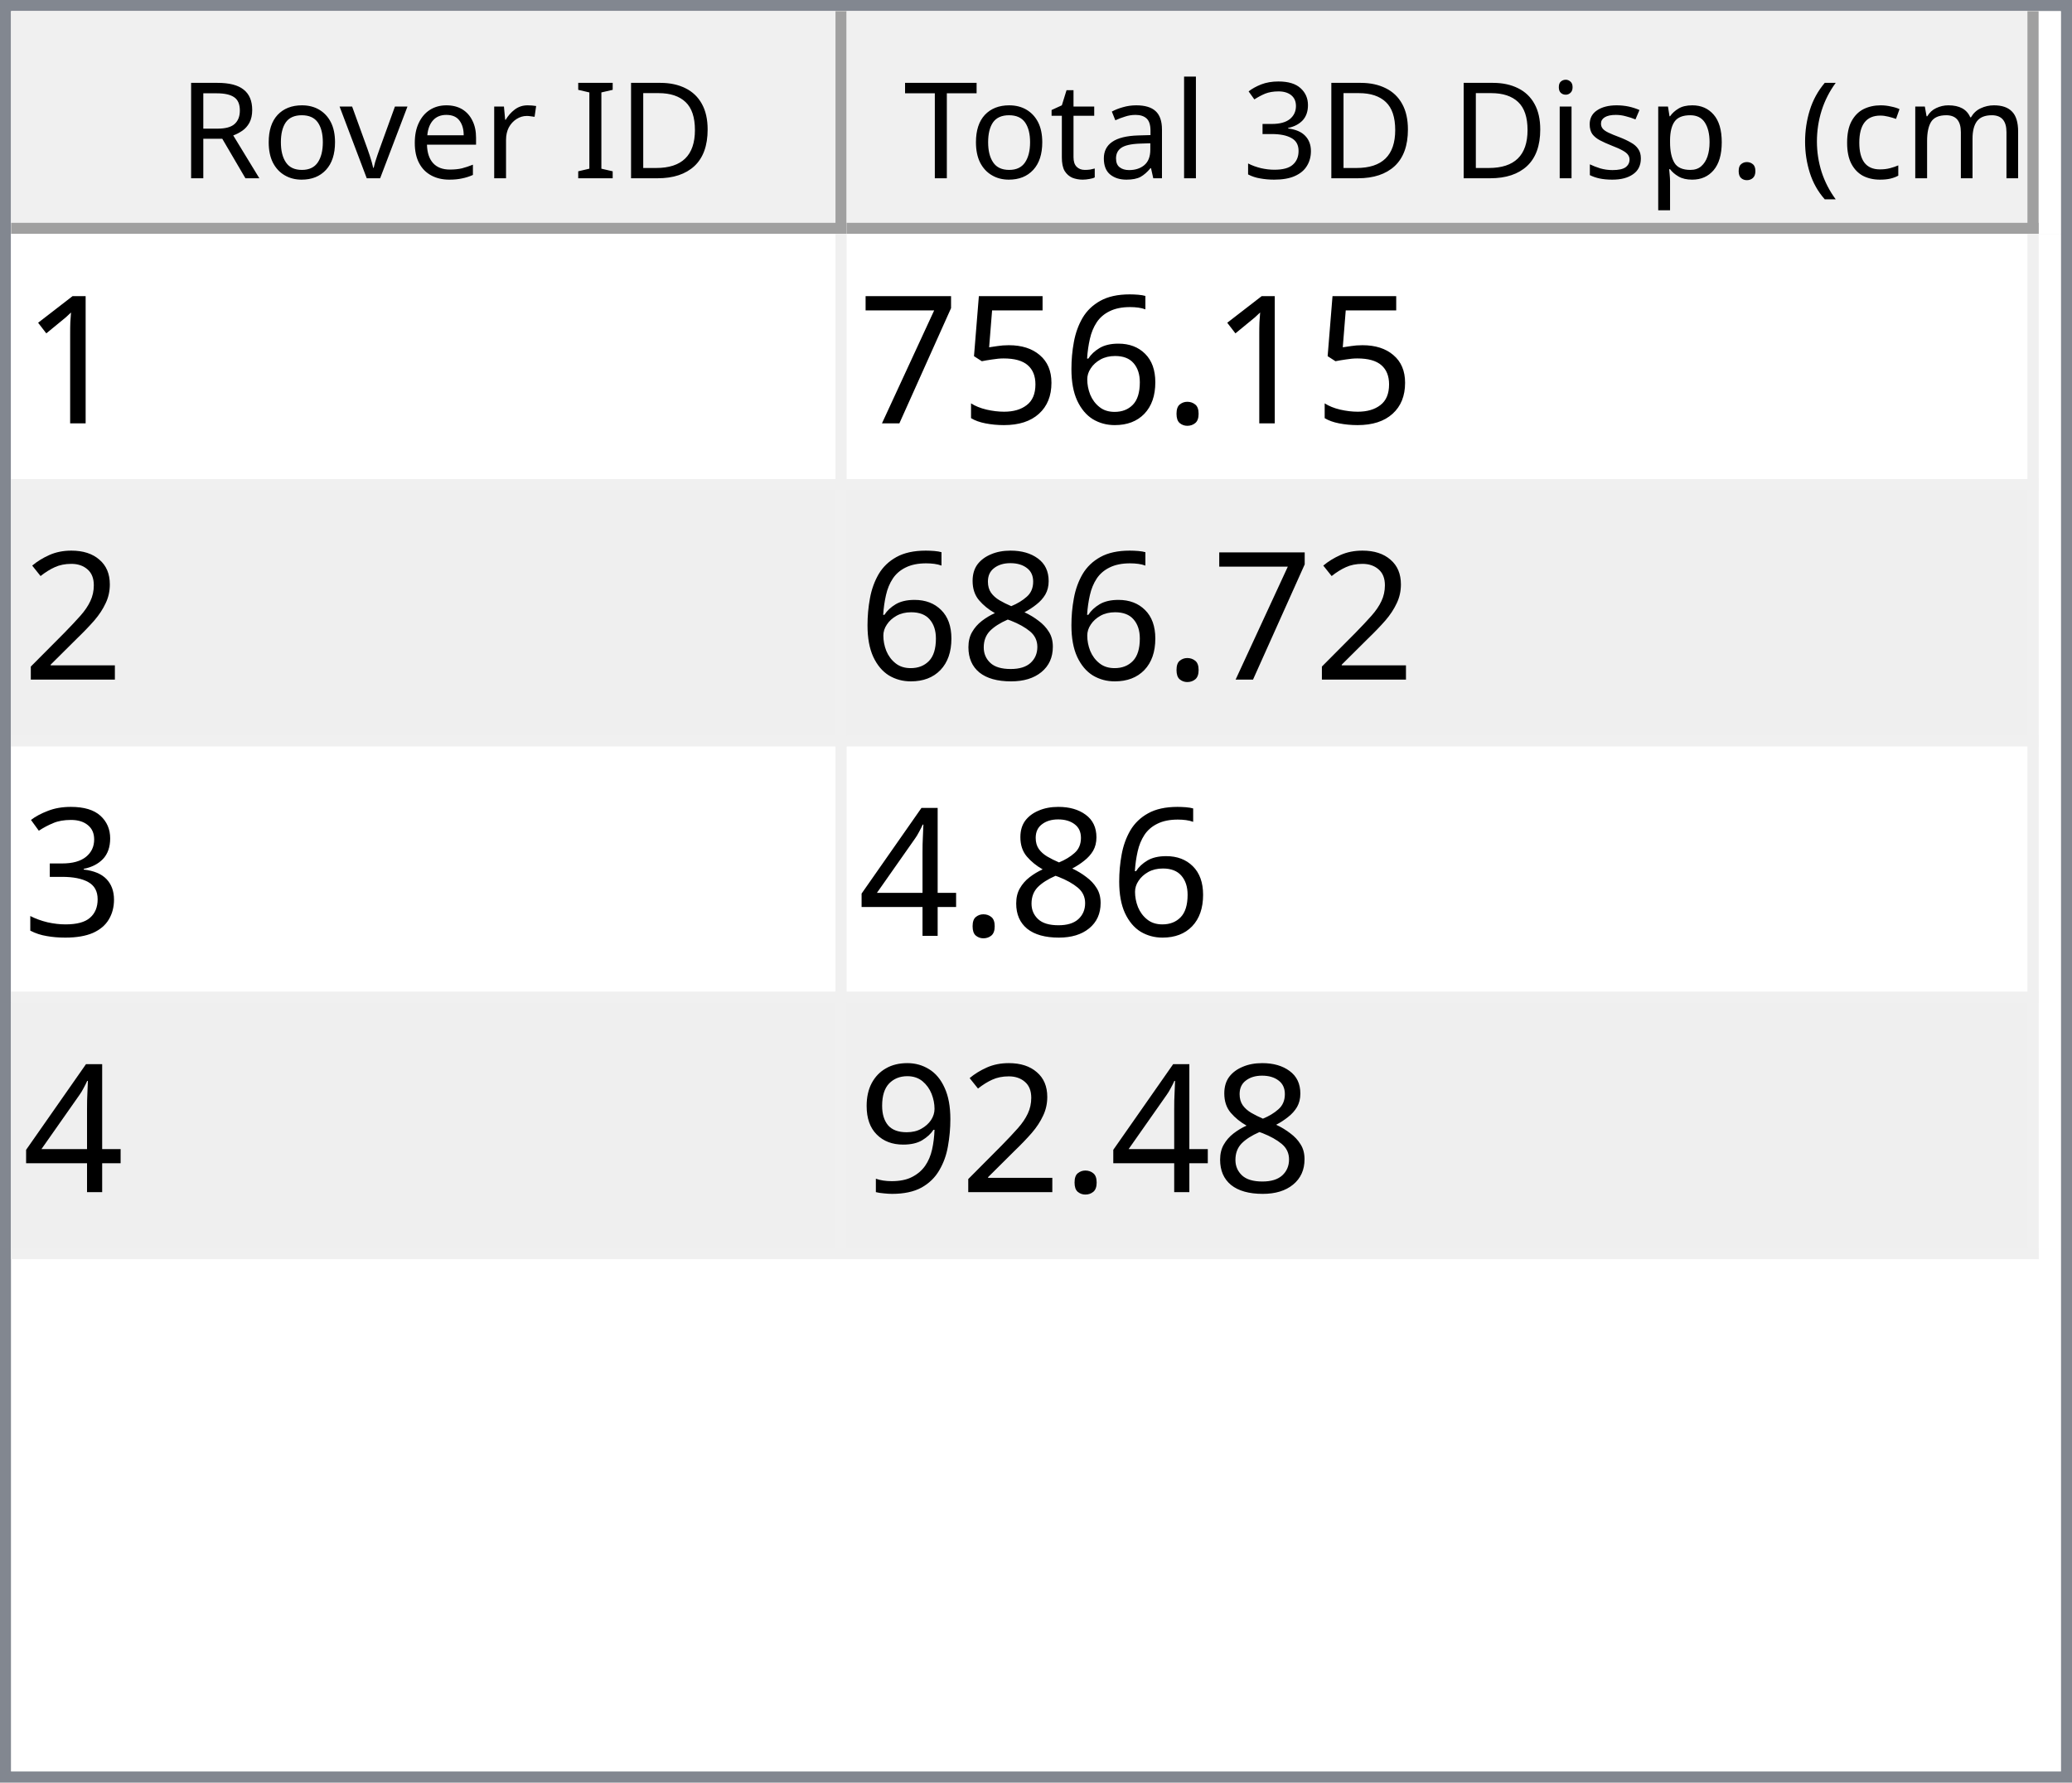
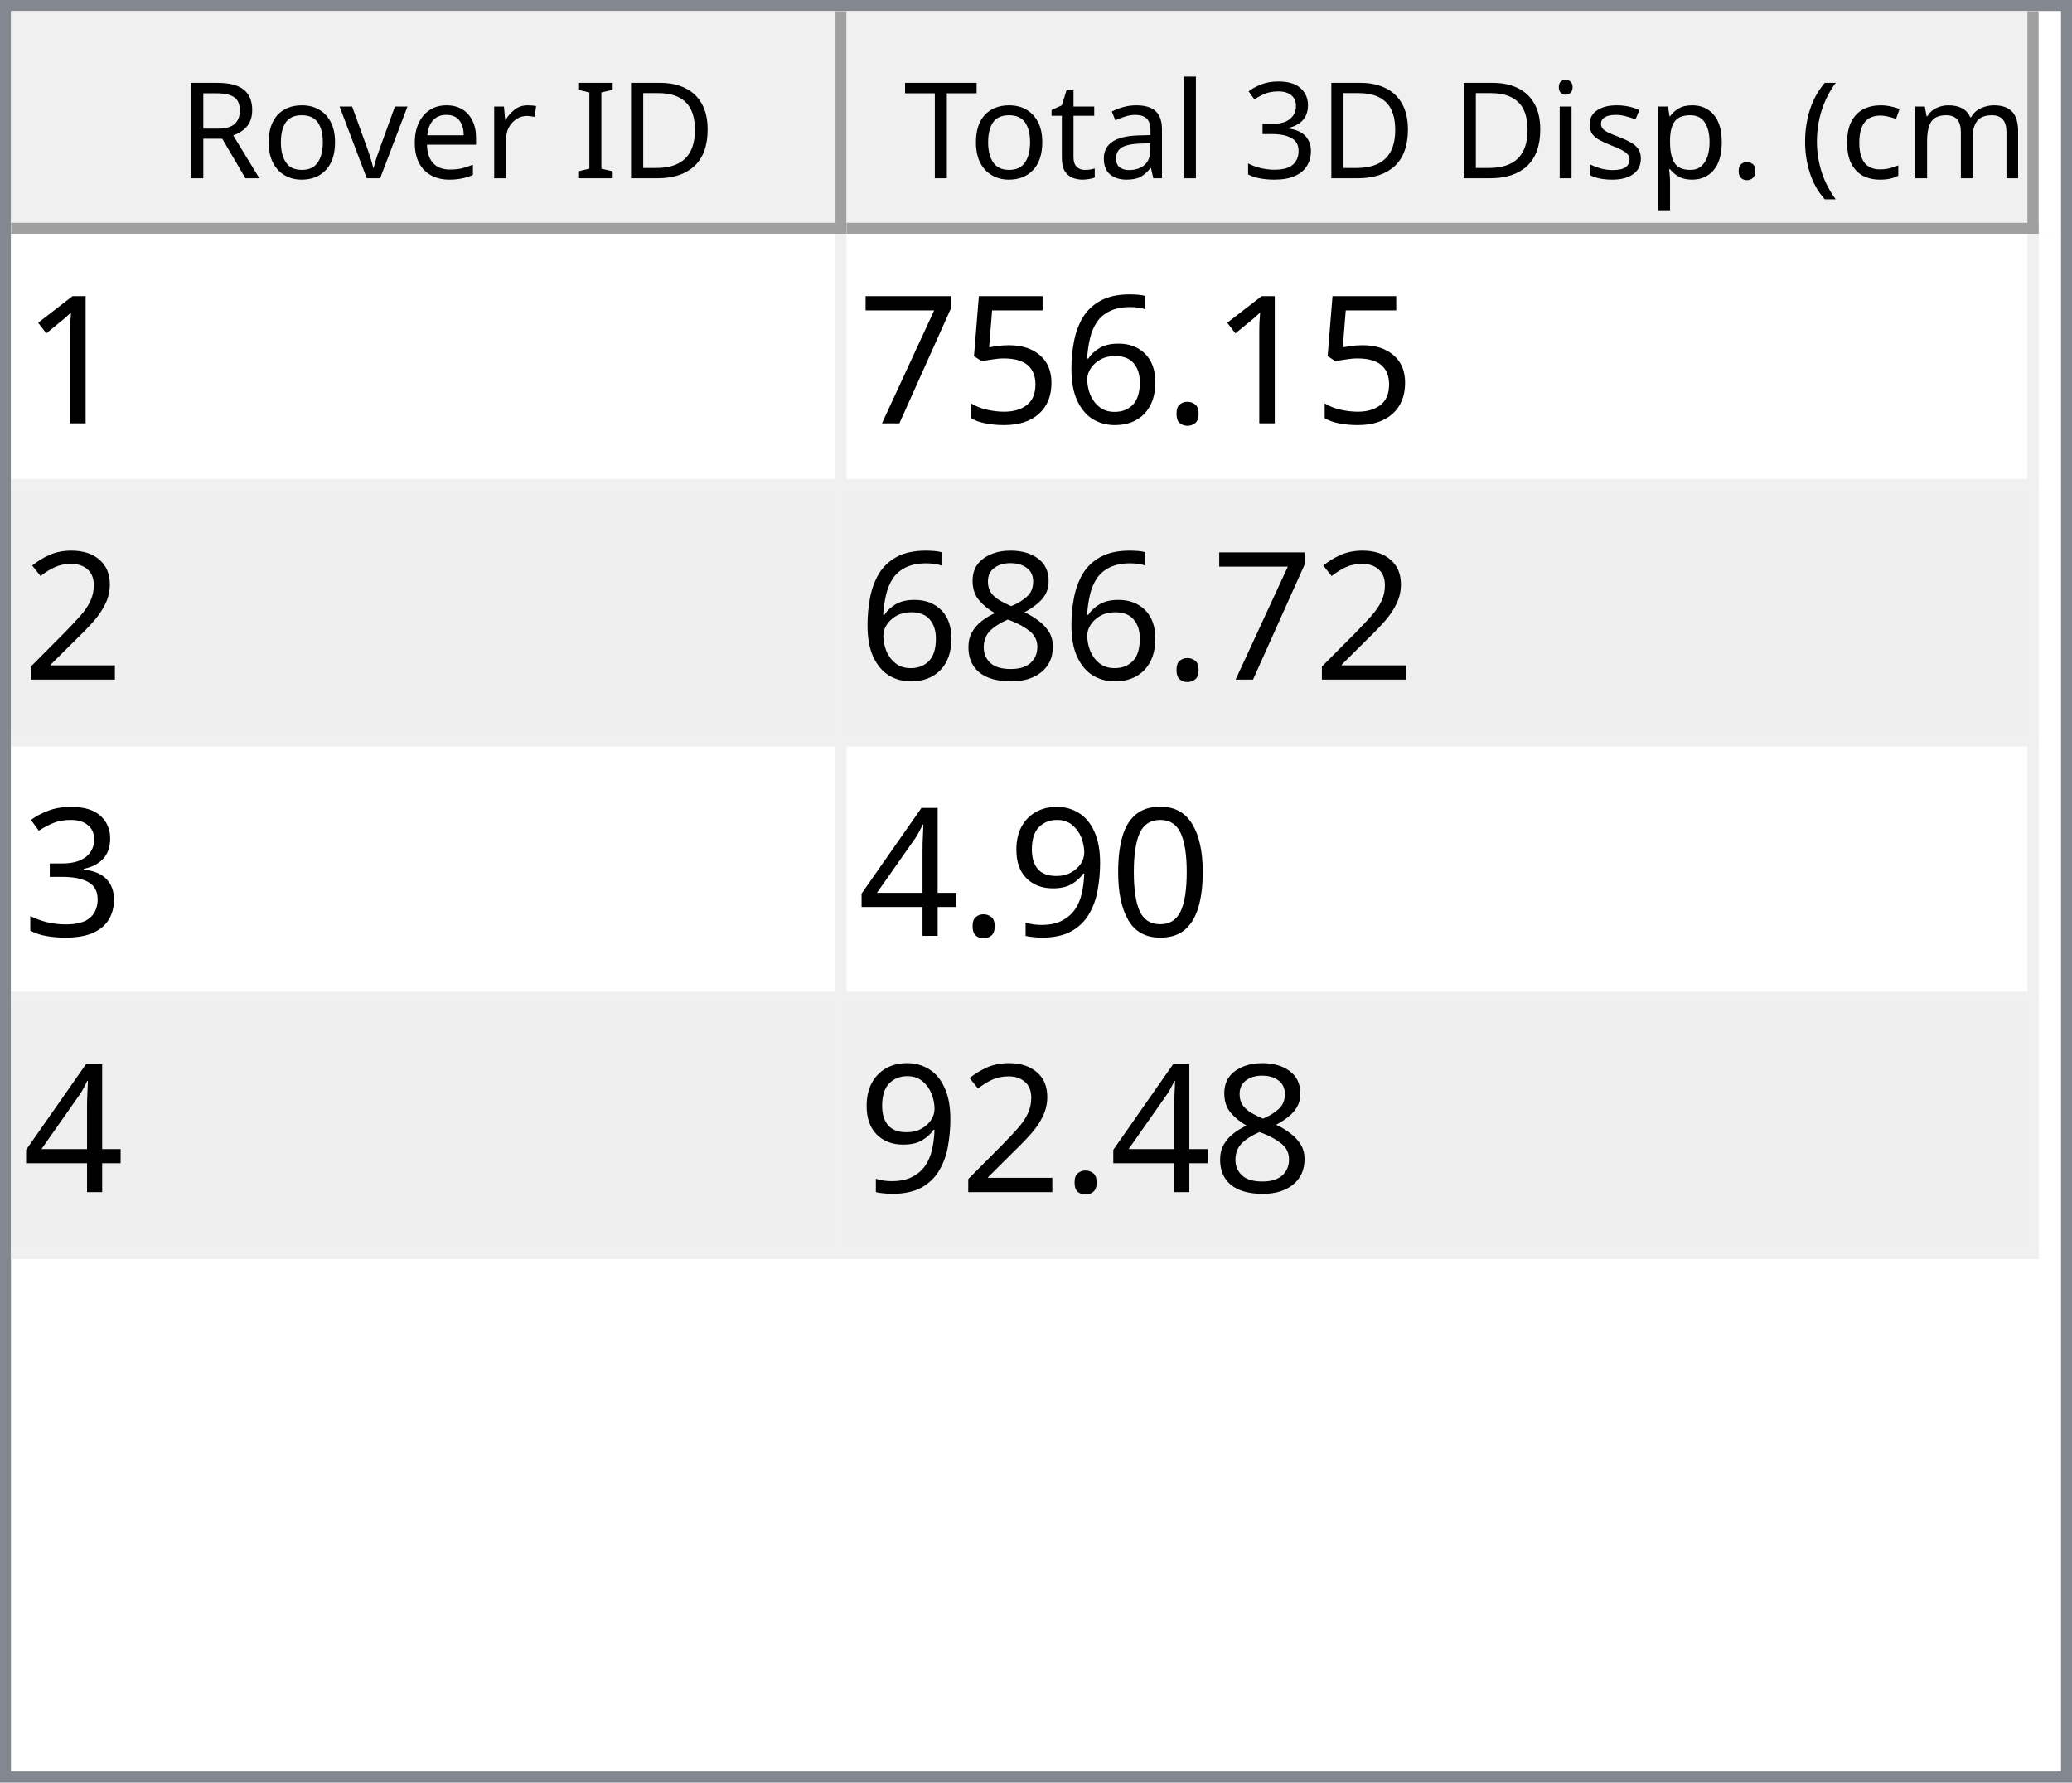
<svg xmlns="http://www.w3.org/2000/svg" style="fill-opacity:1; color-rendering:auto; color-interpolation:auto; text-rendering:auto; stroke:black; stroke-linecap:square; stroke-miterlimit:10; shape-rendering:auto; stroke-opacity:1; fill:black; stroke-dasharray:none; font-weight:normal; stroke-width:1; font-family:'Dialog'; font-style:normal; stroke-linejoin:miter; font-size:12px; stroke-dashoffset:0; image-rendering:auto;" width="186" height="160">
  <defs id="genericDefs" />
  <g>
    <defs id="defs1">
      <clipPath clipPathUnits="userSpaceOnUse" id="clipPath1">
        <path d="M0 0 L186 0 L186 160 L0 160 L0 0 Z" />
      </clipPath>
      <clipPath clipPathUnits="userSpaceOnUse" id="clipPath2">
        <path d="M0 0 L0 160 L186 160 L186 0 Z" />
      </clipPath>
      <clipPath clipPathUnits="userSpaceOnUse" id="clipPath3">
        <path d="M0 0 L0 20 L184 20 L184 0 Z" />
      </clipPath>
      <clipPath clipPathUnits="userSpaceOnUse" id="clipPath4">
        <path d="M0 0 L0 20 L75 20 L75 0 Z" />
      </clipPath>
      <clipPath clipPathUnits="userSpaceOnUse" id="clipPath5">
        <path d="M1 1 L1 19 L74 19 L74 1 Z" />
      </clipPath>
      <clipPath clipPathUnits="userSpaceOnUse" id="clipPath6">
        <path d="M0 0 L0 18 L73 18 L73 0 Z" />
      </clipPath>
      <clipPath clipPathUnits="userSpaceOnUse" id="clipPath7">
        <path d="M-0.5 -0.5 L-0.5 19.5 L74.5 19.5 L74.5 -0.5 Z" />
      </clipPath>
      <clipPath clipPathUnits="userSpaceOnUse" id="clipPath8">
        <path d="M0 0 L0 20 L107 20 L107 0 Z" />
      </clipPath>
      <clipPath clipPathUnits="userSpaceOnUse" id="clipPath9">
        <path d="M1 1 L1 19 L106 19 L106 1 Z" />
      </clipPath>
      <clipPath clipPathUnits="userSpaceOnUse" id="clipPath10">
        <path d="M0 0 L0 18 L105 18 L105 0 Z" />
      </clipPath>
      <clipPath clipPathUnits="userSpaceOnUse" id="clipPath11">
        <path d="M-0.5 -0.5 L-0.5 19.5 L106.5 19.5 L106.5 -0.5 Z" />
      </clipPath>
      <clipPath clipPathUnits="userSpaceOnUse" id="clipPath12">
        <path d="M0 0 L0 138 L184 138 L184 0 Z" />
      </clipPath>
      <clipPath clipPathUnits="userSpaceOnUse" id="clipPath13">
        <path d="M0 0 L0 92 L182 92 L182 0 Z" />
      </clipPath>
      <clipPath clipPathUnits="userSpaceOnUse" id="clipPath14">
        <path d="M-0.5 -0.5 L-0.5 91.5 L181.5 91.5 L181.5 -0.5 Z" />
      </clipPath>
      <clipPath clipPathUnits="userSpaceOnUse" id="clipPath15">
        <path d="M0 0 L0 22 L74 22 L74 0 Z" />
      </clipPath>
      <clipPath clipPathUnits="userSpaceOnUse" id="clipPath16">
        <path d="M0 0 L0 22 L106 22 L106 0 Z" />
      </clipPath>
      <font horiz-adv-x="64.551" id="font1">
        <font-face ascent="107.91" descent="25.098" units-per-em="100" style="font-style:normal; font-family:Segoe UI; font-weight:normal;" />
        <missing-glyph horiz-adv-x="64.551" d="M8.109 0 L8.109 68.266 L56.453 68.266 L56.453 0 L8.109 0 ZM15.328 7.234 L49.219 7.234 L49.219 61.031 L15.328 61.031 L15.328 7.234 Z" />
        <glyph unicode="D" horiz-adv-x="70.117" d="M9.188 0 L9.188 70.016 L28.516 70.016 Q65.531 70.016 65.531 35.891 Q65.531 19.672 55.25 9.836 Q44.969 0 27.734 0 L9.188 0 ZM17.391 62.594 L17.391 7.422 L27.828 7.422 Q41.609 7.422 49.273 14.797 Q56.938 22.172 56.938 35.688 Q56.938 62.594 28.328 62.594 L17.391 62.594 Z" />
        <glyph unicode="I" horiz-adv-x="26.611" d="M17.391 0 L9.188 0 L9.188 70.016 L17.391 70.016 L17.391 0 Z" />
        <glyph unicode=" " horiz-adv-x="27.393" d="" />
        <glyph unicode="r" horiz-adv-x="34.766" d="M34.188 41.891 Q32.078 43.5 28.125 43.5 Q23 43.5 19.555 38.672 Q16.109 33.844 16.109 25.484 L16.109 0 L8.109 0 L8.109 50 L16.109 50 L16.109 39.703 L16.312 39.703 Q18.016 44.969 21.531 47.922 Q25.047 50.875 29.391 50.875 Q32.516 50.875 34.188 50.203 L34.188 41.891 Z" />
        <glyph unicode="e" horiz-adv-x="52.295" d="M48.297 23 L12.984 23 Q13.188 14.656 17.484 10.109 Q21.781 5.562 29.297 5.562 Q37.75 5.562 44.828 11.141 L44.828 3.609 Q38.234 -1.172 27.391 -1.172 Q16.797 -1.172 10.742 5.641 Q4.688 12.453 4.688 24.812 Q4.688 36.469 11.305 43.82 Q17.922 51.172 27.734 51.172 Q37.547 51.172 42.922 44.828 Q48.297 38.484 48.297 27.203 L48.297 23 ZM40.094 29.781 Q40.047 36.719 36.75 40.578 Q33.453 44.438 27.594 44.438 Q21.922 44.438 17.969 40.383 Q14.016 36.328 13.094 29.781 L40.094 29.781 Z" />
        <glyph unicode="v" horiz-adv-x="47.9" d="M47.406 50 L27.484 0 L19.625 0 L0.688 50 L9.469 50 L22.172 13.672 Q23.578 9.672 23.922 6.688 L24.125 6.688 Q24.609 10.453 25.688 13.484 L38.969 50 L47.406 50 Z" />
        <glyph unicode="o" horiz-adv-x="58.594" d="M29 -1.172 Q17.922 -1.172 11.305 5.836 Q4.688 12.844 4.688 24.422 Q4.688 37.016 11.57 44.094 Q18.453 51.172 30.172 51.172 Q41.359 51.172 47.633 44.289 Q53.906 37.406 53.906 25.203 Q53.906 13.234 47.141 6.031 Q40.375 -1.172 29 -1.172 ZM29.594 44.438 Q21.875 44.438 17.383 39.188 Q12.891 33.938 12.891 24.703 Q12.891 15.828 17.43 10.695 Q21.969 5.562 29.594 5.562 Q37.359 5.562 41.531 10.594 Q45.703 15.625 45.703 24.906 Q45.703 34.281 41.531 39.359 Q37.359 44.438 29.594 44.438 Z" />
        <glyph unicode="R" horiz-adv-x="59.814" d="M59.375 0 L49.609 0 L37.891 19.625 Q36.281 22.359 34.766 24.289 Q33.25 26.219 31.664 27.438 Q30.078 28.656 28.25 29.219 Q26.422 29.781 24.125 29.781 L17.391 29.781 L17.391 0 L9.188 0 L9.188 70.016 L30.078 70.016 Q34.672 70.016 38.555 68.867 Q42.438 67.719 45.289 65.375 Q48.141 63.031 49.758 59.547 Q51.375 56.062 51.375 51.375 Q51.375 47.703 50.273 44.656 Q49.172 41.609 47.148 39.211 Q45.125 36.812 42.266 35.133 Q39.406 33.453 35.844 32.516 L35.844 32.328 Q37.594 31.547 38.891 30.547 Q40.188 29.547 41.359 28.18 Q42.531 26.812 43.68 25.078 Q44.828 23.344 46.234 21.047 L59.375 0 ZM17.391 62.594 L17.391 37.203 L28.516 37.203 Q31.594 37.203 34.203 38.133 Q36.812 39.062 38.719 40.797 Q40.625 42.531 41.703 45.047 Q42.781 47.562 42.781 50.688 Q42.781 56.297 39.141 59.445 Q35.5 62.594 28.609 62.594 L17.391 62.594 Z" />
        <glyph unicode=")" horiz-adv-x="30.176" d="M8.297 -15.922 L1.172 -15.922 Q16.406 2.344 16.406 26.812 Q16.406 51.469 1.078 70.016 L8.297 70.016 Q23.531 52.156 23.531 26.703 Q23.531 1.375 8.297 -15.922 Z" />
        <glyph unicode="m" horiz-adv-x="86.133" d="M79.109 0 L71.094 0 L71.094 28.719 Q71.094 37.016 68.531 40.727 Q65.969 44.438 59.906 44.438 Q54.781 44.438 51.195 39.75 Q47.609 35.062 47.609 28.516 L47.609 0 L39.594 0 L39.594 29.688 Q39.594 44.438 28.219 44.438 Q22.953 44.438 19.531 40.016 Q16.109 35.594 16.109 28.516 L16.109 0 L8.109 0 L8.109 50 L16.109 50 L16.109 42.094 L16.312 42.094 Q21.625 51.172 31.844 51.172 Q36.969 51.172 40.773 48.312 Q44.578 45.453 46 40.828 Q51.562 51.172 62.594 51.172 Q79.109 51.172 79.109 30.812 L79.109 0 Z" />
        <glyph unicode="c" horiz-adv-x="46.191" d="M42.188 2.297 Q36.422 -1.172 28.516 -1.172 Q17.828 -1.172 11.258 5.789 Q4.688 12.75 4.688 23.828 Q4.688 36.188 11.766 43.68 Q18.844 51.172 30.672 51.172 Q37.25 51.172 42.281 48.734 L42.281 40.531 Q36.719 44.438 30.375 44.438 Q22.703 44.438 17.797 38.945 Q12.891 33.453 12.891 24.516 Q12.891 15.719 17.508 10.641 Q22.125 5.562 29.891 5.562 Q36.422 5.562 42.188 9.906 L42.188 2.297 Z" />
        <glyph unicode="(" horiz-adv-x="30.176" d="M29.109 -15.922 L21.969 -15.922 Q6.844 1.375 6.844 26.703 Q6.844 52.156 21.969 70.016 L29.203 70.016 Q13.875 51.469 13.875 26.812 Q13.875 2.344 29.109 -15.922 Z" />
        <glyph unicode="." horiz-adv-x="21.68" d="M10.891 -1.078 Q8.641 -1.078 7.055 0.539 Q5.469 2.156 5.469 4.391 Q5.469 6.641 7.055 8.273 Q8.641 9.906 10.891 9.906 Q13.188 9.906 14.797 8.273 Q16.406 6.641 16.406 4.391 Q16.406 2.156 14.797 0.539 Q13.188 -1.078 10.891 -1.078 Z" />
        <glyph unicode="p" horiz-adv-x="58.789" d="M16.312 7.234 L16.109 7.234 L16.109 -23 L8.109 -23 L8.109 50 L16.109 50 L16.109 41.219 L16.312 41.219 Q22.219 51.172 33.594 51.172 Q43.266 51.172 48.688 44.461 Q54.109 37.75 54.109 26.469 Q54.109 13.922 48 6.375 Q41.891 -1.172 31.297 -1.172 Q21.578 -1.172 16.312 7.234 ZM16.109 27.391 L16.109 20.406 Q16.109 14.203 20.141 9.883 Q24.172 5.562 30.375 5.562 Q37.641 5.562 41.773 11.133 Q45.906 16.703 45.906 26.609 Q45.906 34.969 42.047 39.703 Q38.188 44.438 31.594 44.438 Q24.609 44.438 20.359 39.578 Q16.109 34.719 16.109 27.391 Z" />
        <glyph unicode="s" horiz-adv-x="42.432" d="M5.078 1.812 L5.078 10.406 Q11.625 5.562 19.484 5.562 Q30.031 5.562 30.031 12.594 Q30.031 14.594 29.125 15.992 Q28.219 17.391 26.68 18.461 Q25.141 19.531 23.07 20.383 Q21 21.234 18.609 22.172 Q15.281 23.484 12.766 24.828 Q10.25 26.172 8.57 27.859 Q6.891 29.547 6.031 31.695 Q5.172 33.844 5.172 36.719 Q5.172 40.234 6.789 42.945 Q8.406 45.656 11.086 47.484 Q13.766 49.312 17.211 50.242 Q20.656 51.172 24.312 51.172 Q30.812 51.172 35.938 48.922 L35.938 40.828 Q30.422 44.438 23.25 44.438 Q21 44.438 19.195 43.922 Q17.391 43.406 16.094 42.477 Q14.797 41.547 14.086 40.258 Q13.375 38.969 13.375 37.406 Q13.375 35.453 14.086 34.133 Q14.797 32.812 16.164 31.789 Q17.531 30.766 19.484 29.938 Q21.438 29.109 23.922 28.125 Q27.25 26.859 29.883 25.516 Q32.516 24.172 34.375 22.484 Q36.234 20.797 37.234 18.602 Q38.234 16.406 38.234 13.375 Q38.234 9.672 36.602 6.938 Q34.969 4.203 32.234 2.398 Q29.5 0.594 25.93 -0.289 Q22.359 -1.172 18.453 -1.172 Q10.75 -1.172 5.078 1.812 Z" />
        <glyph unicode="i" horiz-adv-x="24.219" d="M12.203 62.703 Q10.062 62.703 8.547 64.164 Q7.031 65.625 7.031 67.875 Q7.031 70.125 8.547 71.609 Q10.062 73.094 12.203 73.094 Q14.406 73.094 15.945 71.609 Q17.484 70.125 17.484 67.875 Q17.484 65.719 15.945 64.211 Q14.406 62.703 12.203 62.703 ZM16.109 0 L8.109 0 L8.109 50 L16.109 50 L16.109 0 Z" />
        <glyph unicode="3" horiz-adv-x="53.906" d="M46.531 19.828 Q46.531 15.094 44.75 11.211 Q42.969 7.328 39.719 4.57 Q36.469 1.812 31.93 0.297 Q27.391 -1.219 21.922 -1.219 Q11.922 -1.219 6 2.594 L6 11.188 Q13.094 5.609 22.219 5.609 Q25.875 5.609 28.828 6.539 Q31.781 7.469 33.906 9.227 Q36.031 10.984 37.18 13.477 Q38.328 15.969 38.328 19.094 Q38.328 32.812 18.797 32.812 L12.984 32.812 L12.984 39.594 L18.5 39.594 Q35.797 39.594 35.797 52.484 Q35.797 64.406 22.609 64.406 Q15.188 64.406 8.688 59.422 L8.688 67.188 Q15.375 71.188 24.609 71.188 Q29 71.188 32.57 69.969 Q36.141 68.75 38.68 66.555 Q41.219 64.359 42.609 61.281 Q44 58.203 44 54.5 Q44 40.672 30.031 36.719 L30.031 36.531 Q33.594 36.141 36.625 34.797 Q39.656 33.453 41.852 31.305 Q44.047 29.156 45.289 26.25 Q46.531 23.344 46.531 19.828 Z" />
        <glyph unicode="l" horiz-adv-x="24.219" d="M16.109 0 L8.109 0 L8.109 74.031 L16.109 74.031 L16.109 0 Z" />
        <glyph unicode="a" horiz-adv-x="50.879" d="M43.891 0 L35.891 0 L35.891 7.812 L35.688 7.812 Q30.469 -1.172 20.312 -1.172 Q12.844 -1.172 8.617 2.781 Q4.391 6.734 4.391 13.281 Q4.391 27.297 20.906 29.594 L35.891 31.688 Q35.891 44.438 25.594 44.438 Q16.547 44.438 9.281 38.281 L9.281 46.484 Q16.656 51.172 26.266 51.172 Q43.891 51.172 43.891 32.516 L43.891 0 ZM35.891 25.297 L23.828 23.641 Q18.266 22.859 15.43 20.875 Q12.594 18.891 12.594 13.875 Q12.594 10.203 15.211 7.883 Q17.828 5.562 22.172 5.562 Q28.125 5.562 32.008 9.742 Q35.891 13.922 35.891 20.312 L35.891 25.297 Z" />
        <glyph unicode="t" horiz-adv-x="33.887" d="M31.297 0.484 Q28.469 -1.078 23.828 -1.078 Q10.688 -1.078 10.688 13.578 L10.688 43.172 L2.094 43.172 L2.094 50 L10.688 50 L10.688 62.203 L18.703 64.797 L18.703 50 L31.297 50 L31.297 43.172 L18.703 43.172 L18.703 14.984 Q18.703 9.969 20.414 7.82 Q22.125 5.672 26.078 5.672 Q29.109 5.672 31.297 7.328 L31.297 0.484 Z" />
        <glyph unicode="T" horiz-adv-x="52.393" d="M50.594 62.594 L30.375 62.594 L30.375 0 L22.172 0 L22.172 62.594 L2 62.594 L2 70.016 L50.594 70.016 L50.594 62.594 Z" />
      </font>
      <font horiz-adv-x="75.0" id="font2">
        <font-face ascent="100.537" descent="21.973" units-per-em="100" style="font-style:normal; font-family:sans-serif; font-weight:normal;" />
        <missing-glyph horiz-adv-x="75.0" d="M12.5 0 L12.5 62.5 L62.5 62.5 L62.5 0 L12.5 0 ZM14.062 1.562 L60.938 1.562 L60.938 60.938 L14.062 60.938 L14.062 1.562 Z" />
        <glyph unicode="1" horiz-adv-x="55.615" d="M37.25 0 L28.469 0 L28.469 56 Q25.297 52.984 20.141 49.953 Q14.984 46.922 10.891 45.406 L10.891 53.906 Q18.266 57.375 23.781 62.305 Q29.297 67.234 31.594 71.875 L37.25 71.875 L37.25 0 Z" />
        <glyph unicode="." horiz-adv-x="27.783" d="M9.078 0 L9.078 10.016 L19.094 10.016 L19.094 0 L9.078 0 Z" />
        <glyph unicode="6" horiz-adv-x="55.615" d="M49.75 54.047 L41.016 53.375 Q39.844 58.547 37.703 60.891 Q34.125 64.656 28.906 64.656 Q24.703 64.656 21.531 62.312 Q17.391 59.281 14.992 53.469 Q12.594 47.656 12.5 36.922 Q15.672 41.75 20.266 44.094 Q24.859 46.438 29.891 46.438 Q38.672 46.438 44.852 39.969 Q51.031 33.5 51.031 23.25 Q51.031 16.5 48.125 10.719 Q45.219 4.938 40.141 1.859 Q35.062 -1.219 28.609 -1.219 Q17.625 -1.219 10.695 6.859 Q3.766 14.938 3.766 33.5 Q3.766 54.25 11.422 63.672 Q18.109 71.875 29.438 71.875 Q37.891 71.875 43.289 67.141 Q48.688 62.406 49.75 54.047 ZM13.875 23.188 Q13.875 18.656 15.797 14.508 Q17.719 10.359 21.188 8.18 Q24.656 6 28.469 6 Q34.031 6 38.039 10.492 Q42.047 14.984 42.047 22.703 Q42.047 30.125 38.086 34.398 Q34.125 38.672 28.125 38.672 Q22.172 38.672 18.023 34.398 Q13.875 30.125 13.875 23.188 Z" />
        <glyph unicode="5" horiz-adv-x="55.615" d="M4.156 18.75 L13.375 19.531 Q14.406 12.797 18.141 9.398 Q21.875 6 27.156 6 Q33.5 6 37.891 10.789 Q42.281 15.578 42.281 23.484 Q42.281 31 38.062 35.352 Q33.844 39.703 27 39.703 Q22.75 39.703 19.336 37.773 Q15.922 35.844 13.969 32.766 L5.719 33.844 L12.641 70.609 L48.25 70.609 L48.25 62.203 L19.672 62.203 L15.828 42.969 Q22.266 47.469 29.344 47.469 Q38.719 47.469 45.164 40.969 Q51.609 34.469 51.609 24.266 Q51.609 14.547 45.953 7.469 Q39.062 -1.219 27.156 -1.219 Q17.391 -1.219 11.211 4.25 Q5.031 9.719 4.156 18.75 Z" />
        <glyph unicode="7" horiz-adv-x="55.615" d="M4.734 62.203 L4.734 70.656 L51.078 70.656 L51.078 63.812 Q44.234 56.547 37.523 44.484 Q30.812 32.422 27.156 19.672 Q24.516 10.688 23.781 0 L14.75 0 Q14.891 8.453 18.062 20.414 Q21.234 32.375 27.172 43.484 Q33.109 54.594 39.797 62.203 L4.734 62.203 Z" />
        <glyph unicode="2" horiz-adv-x="55.615" d="M50.344 8.453 L50.344 0 L3.031 0 Q2.938 3.172 4.047 6.109 Q5.859 10.938 9.836 15.625 Q13.812 20.312 21.344 26.469 Q33.016 36.031 37.117 41.625 Q41.219 47.219 41.219 52.203 Q41.219 57.422 37.477 61.008 Q33.734 64.594 27.734 64.594 Q21.391 64.594 17.578 60.789 Q13.766 56.984 13.719 50.25 L4.688 51.172 Q5.609 61.281 11.664 66.578 Q17.719 71.875 27.938 71.875 Q38.234 71.875 44.242 66.164 Q50.25 60.453 50.25 52 Q50.25 47.703 48.492 43.555 Q46.734 39.406 42.656 34.812 Q38.578 30.219 29.109 22.219 Q21.188 15.578 18.945 13.211 Q16.703 10.844 15.234 8.453 L50.344 8.453 Z" />
        <glyph unicode="8" horiz-adv-x="55.615" d="M17.672 38.812 Q12.203 40.828 9.57 44.539 Q6.938 48.25 6.938 53.422 Q6.938 61.234 12.555 66.555 Q18.172 71.875 27.484 71.875 Q36.859 71.875 42.578 66.43 Q48.297 60.984 48.297 53.172 Q48.297 48.188 45.68 44.508 Q43.062 40.828 37.75 38.812 Q44.344 36.672 47.781 31.883 Q51.219 27.094 51.219 20.453 Q51.219 11.281 44.727 5.031 Q38.234 -1.219 27.641 -1.219 Q17.047 -1.219 10.547 5.055 Q4.047 11.328 4.047 20.703 Q4.047 27.688 7.594 32.398 Q11.141 37.109 17.672 38.812 ZM15.922 53.719 Q15.922 48.641 19.195 45.414 Q22.469 42.188 27.688 42.188 Q32.766 42.188 36.016 45.383 Q39.266 48.578 39.266 53.219 Q39.266 58.062 35.914 61.359 Q32.562 64.656 27.594 64.656 Q22.562 64.656 19.242 61.43 Q15.922 58.203 15.922 53.719 ZM13.094 20.656 Q13.094 16.891 14.875 13.375 Q16.656 9.859 20.172 7.93 Q23.688 6 27.734 6 Q34.031 6 38.133 10.055 Q42.234 14.109 42.234 20.359 Q42.234 26.703 38.016 30.859 Q33.797 35.016 27.438 35.016 Q21.234 35.016 17.164 30.914 Q13.094 26.812 13.094 20.656 Z" />
        <glyph unicode="3" horiz-adv-x="55.615" d="M4.203 18.891 L12.984 20.062 Q14.5 12.594 18.141 9.297 Q21.781 6 27 6 Q33.203 6 37.477 10.297 Q41.75 14.594 41.75 20.953 Q41.75 27 37.797 30.93 Q33.844 34.859 27.734 34.859 Q25.25 34.859 21.531 33.891 L22.516 41.609 Q23.391 41.5 23.922 41.5 Q29.547 41.5 34.039 44.43 Q38.531 47.359 38.531 53.469 Q38.531 58.297 35.258 61.477 Q31.984 64.656 26.812 64.656 Q21.688 64.656 18.266 61.43 Q14.844 58.203 13.875 51.766 L5.078 53.328 Q6.688 62.156 12.398 67.016 Q18.109 71.875 26.609 71.875 Q32.469 71.875 37.398 69.359 Q42.328 66.844 44.945 62.5 Q47.562 58.156 47.562 53.266 Q47.562 48.641 45.07 44.828 Q42.578 41.016 37.703 38.766 Q44.047 37.312 47.562 32.695 Q51.078 28.078 51.078 21.141 Q51.078 11.766 44.242 5.25 Q37.406 -1.266 26.953 -1.266 Q17.531 -1.266 11.305 4.352 Q5.078 9.969 4.203 18.891 Z" />
+         <glyph unicode="0" horiz-adv-x="55.615" d="M4.156 35.297 Q4.156 48 6.766 55.742 Q9.375 63.484 14.523 67.68 Q19.672 71.875 27.484 71.875 Q33.25 71.875 37.594 69.555 Q41.938 67.234 44.773 62.867 Q47.609 58.5 49.219 52.227 Q50.828 45.953 50.828 35.297 Q50.828 22.703 48.242 14.969 Q45.656 7.234 40.508 3.008 Q35.359 -1.219 27.484 -1.219 Q17.141 -1.219 11.234 6.203 Q4.156 15.141 4.156 35.297 ZM13.188 35.297 Q13.188 17.672 17.312 11.836 Q21.438 6 27.484 6 Q33.547 6 37.672 11.859 Q41.797 17.719 41.797 35.297 Q41.797 52.984 37.672 58.789 Q33.547 64.594 27.391 64.594 Q21.344 64.594 17.719 59.469 Q13.188 52.938 13.188 35.297 Z" />
+         <glyph unicode="9" horiz-adv-x="55.615" d="M5.469 16.547 L13.922 17.328 Q14.984 11.375 18.016 8.688 Q21.047 6 25.781 6 Q29.828 6 32.883 7.859 Q35.938 9.719 37.891 12.82 Q39.844 15.922 41.164 21.195 Q42.484 26.469 42.484 31.938 Q42.484 32.516 42.438 33.688 Q39.797 29.5 35.234 26.883 Q30.672 24.266 25.344 24.266 Q16.453 24.266 10.305 30.711 Q4.156 37.156 4.156 47.703 Q4.156 58.594 10.578 65.234 Q17 71.875 26.656 71.875 Q33.641 71.875 39.43 68.117 Q45.219 64.359 48.219 57.398 Q51.219 50.438 51.219 37.25 Q51.219 23.531 48.242 15.406 Q45.266 7.281 39.383 3.031 Q33.5 -1.219 25.594 -1.219 Q17.188 -1.219 11.867 3.445 Q6.547 8.109 5.469 16.547 ZM41.453 48.141 Q41.453 55.719 37.43 60.156 Q33.406 64.594 27.734 64.594 Q21.875 64.594 17.531 59.812 Q13.188 55.031 13.188 47.406 Q13.188 40.578 17.312 36.305 Q21.438 32.031 27.484 32.031 Q33.594 32.031 37.523 36.305 Q41.453 40.578 41.453 48.141 Z" />
        <glyph unicode="4" horiz-adv-x="55.615" d="M32.328 0 L32.328 17.141 L1.266 17.141 L1.266 25.203 L33.938 71.578 L41.109 71.578 L41.109 25.203 L50.781 25.203 L50.781 17.141 L41.109 17.141 L41.109 0 L32.328 0 ZM32.328 25.203 L32.328 57.469 L9.906 25.203 L32.328 25.203 Z" />
-         <glyph unicode="9" horiz-adv-x="55.615" d="M5.469 16.547 L13.922 17.328 Q14.984 11.375 18.016 8.688 Q21.047 6 25.781 6 Q29.828 6 32.883 7.859 Q35.938 9.719 37.891 12.82 Q39.844 15.922 41.164 21.195 Q42.484 26.469 42.484 31.938 Q42.484 32.516 42.438 33.688 Q39.797 29.5 35.234 26.883 Q30.672 24.266 25.344 24.266 Q16.453 24.266 10.305 30.711 Q4.156 37.156 4.156 47.703 Q4.156 58.594 10.578 65.234 Q17 71.875 26.656 71.875 Q33.641 71.875 39.43 68.117 Q45.219 64.359 48.219 57.398 Q51.219 50.438 51.219 37.25 Q51.219 23.531 48.242 15.406 Q45.266 7.281 39.383 3.031 Q33.5 -1.219 25.594 -1.219 Q17.188 -1.219 11.867 3.445 Q6.547 8.109 5.469 16.547 ZM41.453 48.141 Q41.453 55.719 37.43 60.156 Q33.406 64.594 27.734 64.594 Q21.875 64.594 17.531 59.812 Q13.188 55.031 13.188 47.406 Q13.188 40.578 17.312 36.305 Q21.438 32.031 27.484 32.031 Q33.594 32.031 37.523 36.305 Q41.453 40.578 41.453 48.141 Z" />
      </font>
    </defs>
    <g style="fill:white; stroke:white;">
      <rect x="0" y="0" width="186" style="clip-path:url(#clipPath1); stroke:none;" height="160" />
    </g>
    <g style="fill:white; text-rendering:optimizeSpeed; color-rendering:optimizeSpeed; image-rendering:optimizeSpeed; shape-rendering:crispEdges; stroke:white; color-interpolation:sRGB;">
      <rect x="0" width="186" height="160" y="0" style="stroke:none;" />
      <path style="stroke:none;" d="M0 160 L186 160 L186 0 L0 0 Z" />
    </g>
    <g style="fill:rgb(240,240,240); font-family:'Segoe UI'; stroke:rgb(240,240,240);">
      <rect x="0" y="0" width="186" style="clip-path:url(#clipPath2); stroke:none;" height="160" />
    </g>
    <g style="fill:rgb(130,135,144); font-family:'Segoe UI'; stroke:rgb(130,135,144);">
      <path d="M0 0 L186 0 L186 160 L0 160 L0 0 ZM1 1 L185 1 L185 159 L1 159 L1 1 Z" style="fill-rule:evenodd; clip-path:url(#clipPath2); stroke:none;" />
    </g>
    <g style="fill:white; font-family:'Segoe UI'; stroke:white;" transform="translate(1,1)">
      <rect x="0" y="0" width="184" style="clip-path:url(#clipPath3); stroke:none;" height="20" />
    </g>
    <g style="fill:rgb(240,240,240); font-family:'Segoe UI'; stroke:rgb(240,240,240);" transform="translate(1,1)">
      <rect x="0" y="0" width="75" style="clip-path:url(#clipPath4); stroke:none;" height="20" />
    </g>
    <g style="font-family:'Segoe UI';" transform="translate(2,2)">
      <text x="14" xml:space="preserve" y="14" style="clip-path:url(#clipPath6); stroke:none;">Rover ID</text>
    </g>
    <g style="fill:rgb(160,160,160); font-family:'Segoe UI'; stroke:rgb(160,160,160); stroke-linejoin:bevel;" transform="translate(1.5,1.5)">
      <line x1="74" x2="74" y1="0" style="fill:none; clip-path:url(#clipPath7);" y2="19" />
    </g>
    <g style="fill:rgb(160,160,160); font-family:'Segoe UI'; stroke:rgb(160,160,160); stroke-linejoin:bevel;" transform="matrix(1,0,0,1,1,1) translate(0.5,0.5)">
      <line x1="0" x2="74" y1="19" style="fill:none; clip-path:url(#clipPath7);" y2="19" />
    </g>
    <g style="fill:rgb(240,240,240); font-family:'Segoe UI'; stroke:rgb(240,240,240);" transform="translate(76,1)">
      <rect x="0" y="0" width="107" style="clip-path:url(#clipPath8); stroke:none;" height="20" />
    </g>
    <g style="font-family:'Segoe UI';" transform="translate(77,2)">
      <text x="1" xml:space="preserve" y="14" style="clip-path:url(#clipPath10); stroke:none;"> Total 3D Disp. (cm)</text>
    </g>
    <g style="fill:rgb(160,160,160); font-family:'Segoe UI'; stroke:rgb(160,160,160); stroke-linejoin:bevel;" transform="translate(76.5,1.5)">
      <line x1="106" x2="106" y1="0" style="fill:none; clip-path:url(#clipPath11);" y2="19" />
    </g>
    <g style="fill:rgb(160,160,160); font-family:'Segoe UI'; stroke:rgb(160,160,160); stroke-linejoin:bevel;" transform="matrix(1,0,0,1,76,1) translate(0.5,0.5)">
      <line x1="0" x2="106" y1="19" style="fill:none; clip-path:url(#clipPath11);" y2="19" />
    </g>
    <g style="fill:white; font-family:'Segoe UI'; stroke:white;" transform="translate(1,21)">
      <rect x="0" y="0" width="184" style="clip-path:url(#clipPath12); stroke:none;" height="138" />
    </g>
    <g style="fill:rgb(240,240,240); font-size:16px; font-family:sans-serif; stroke:rgb(240,240,240);" transform="translate(1,21)">
      <rect x="0" y="0" width="182" style="clip-path:url(#clipPath13); stroke:none;" height="92" />
      <line transform="translate(0.5,0.5)" x1="0" x2="181" y1="22" style="clip-path:url(#clipPath14); fill:none; stroke-linejoin:bevel;" y2="22" />
    </g>
    <g transform="matrix(1,0,0,1,1,21) translate(0.5,0.5)" style="fill:rgb(240,240,240); font-size:16px; font-family:sans-serif; stroke:rgb(240,240,240); stroke-linejoin:bevel;">
      <line x1="0" x2="181" y1="45" style="fill:none; clip-path:url(#clipPath14);" y2="45" />
    </g>
    <g transform="matrix(1,0,0,1,1,21) translate(0.5,0.5)" style="fill:rgb(240,240,240); font-size:16px; font-family:sans-serif; stroke:rgb(240,240,240); stroke-linejoin:bevel;">
      <line x1="0" x2="181" y1="68" style="fill:none; clip-path:url(#clipPath14);" y2="68" />
    </g>
    <g transform="matrix(1,0,0,1,1,21) translate(0.5,0.5)" style="fill:rgb(240,240,240); font-size:16px; font-family:sans-serif; stroke:rgb(240,240,240); stroke-linejoin:bevel;">
      <line x1="0" x2="181" y1="91" style="fill:none; clip-path:url(#clipPath14);" y2="91" />
    </g>
    <g transform="matrix(1,0,0,1,1,21) translate(0.5,0.5)" style="fill:rgb(240,240,240); font-size:16px; font-family:sans-serif; stroke:rgb(240,240,240); stroke-linejoin:bevel;">
      <line x1="74" x2="74" y1="0" style="fill:none; clip-path:url(#clipPath14);" y2="91" />
    </g>
    <g transform="matrix(1,0,0,1,1,21) translate(0.5,0.5)" style="fill:rgb(240,240,240); font-size:16px; font-family:sans-serif; stroke:rgb(240,240,240); stroke-linejoin:bevel;">
      <line x1="181" x2="181" y1="0" style="fill:none; clip-path:url(#clipPath14);" y2="91" />
    </g>
    <g style="fill:white; font-size:16px; font-family:sans-serif; stroke:white;" transform="matrix(1,0,0,1,1,21)">
      <rect x="0" y="0" width="74" style="clip-path:url(#clipPath15); stroke:none;" height="22" />
      <text x="1" y="17" style="fill:black; clip-path:url(#clipPath15); stroke:none;" xml:space="preserve">1</text>
    </g>
    <g style="fill:white; font-size:16px; font-family:sans-serif; stroke:white;" transform="matrix(1,0,0,1,1,21) translate(75,0)">
      <rect x="0" y="0" width="106" style="clip-path:url(#clipPath16); stroke:none;" height="22" />
      <text x="1" y="17" style="fill:black; clip-path:url(#clipPath16); stroke:none;" xml:space="preserve">756.15</text>
    </g>
    <g style="fill:rgb(239,239,239); font-size:16px; font-family:sans-serif; stroke:rgb(239,239,239);" transform="matrix(1,0,0,1,1,21) translate(0,23)">
      <rect x="0" y="0" width="74" style="clip-path:url(#clipPath15); stroke:none;" height="22" />
      <text x="1" y="17" style="fill:black; clip-path:url(#clipPath15); stroke:none;" xml:space="preserve">2</text>
    </g>
    <g style="fill:rgb(239,239,239); font-size:16px; font-family:sans-serif; stroke:rgb(239,239,239);" transform="matrix(1,0,0,1,1,21) translate(75,23)">
      <rect x="0" y="0" width="106" style="clip-path:url(#clipPath16); stroke:none;" height="22" />
      <text x="1" y="17" style="fill:black; clip-path:url(#clipPath16); stroke:none;" xml:space="preserve">686.72</text>
    </g>
    <g style="fill:white; font-size:16px; font-family:sans-serif; stroke:white;" transform="matrix(1,0,0,1,1,21) translate(0,46)">
      <rect x="0" y="0" width="74" style="clip-path:url(#clipPath15); stroke:none;" height="22" />
      <text x="1" y="17" style="fill:black; clip-path:url(#clipPath15); stroke:none;" xml:space="preserve">3</text>
    </g>
    <g style="fill:white; font-size:16px; font-family:sans-serif; stroke:white;" transform="matrix(1,0,0,1,1,21) translate(75,46)">
      <rect x="0" y="0" width="106" style="clip-path:url(#clipPath16); stroke:none;" height="22" />
-       <text x="1" y="17" style="fill:black; clip-path:url(#clipPath16); stroke:none;" xml:space="preserve">4.86</text>
+       <text x="1" y="17" style="fill:black; clip-path:url(#clipPath16); stroke:none;" xml:space="preserve">4.90</text>
    </g>
    <g style="fill:rgb(239,239,239); font-size:16px; font-family:sans-serif; stroke:rgb(239,239,239);" transform="matrix(1,0,0,1,1,21) translate(0,69)">
      <rect x="0" y="0" width="74" style="clip-path:url(#clipPath15); stroke:none;" height="22" />
      <text x="1" y="17" style="fill:black; clip-path:url(#clipPath15); stroke:none;" xml:space="preserve">4</text>
    </g>
    <g style="fill:rgb(239,239,239); font-size:16px; font-family:sans-serif; stroke:rgb(239,239,239);" transform="matrix(1,0,0,1,1,21) translate(75,69)">
      <rect x="0" y="0" width="106" style="clip-path:url(#clipPath16); stroke:none;" height="22" />
      <text x="1" y="17" style="fill:black; clip-path:url(#clipPath16); stroke:none;" xml:space="preserve">92.48</text>
    </g>
  </g>
</svg>
